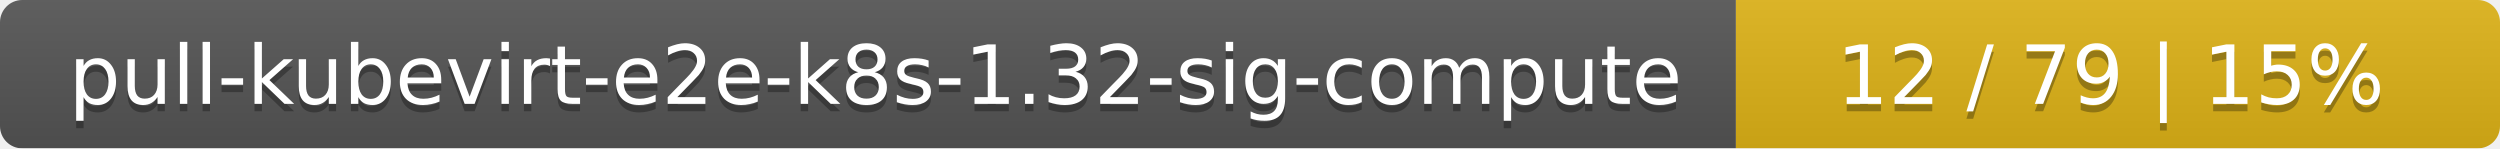
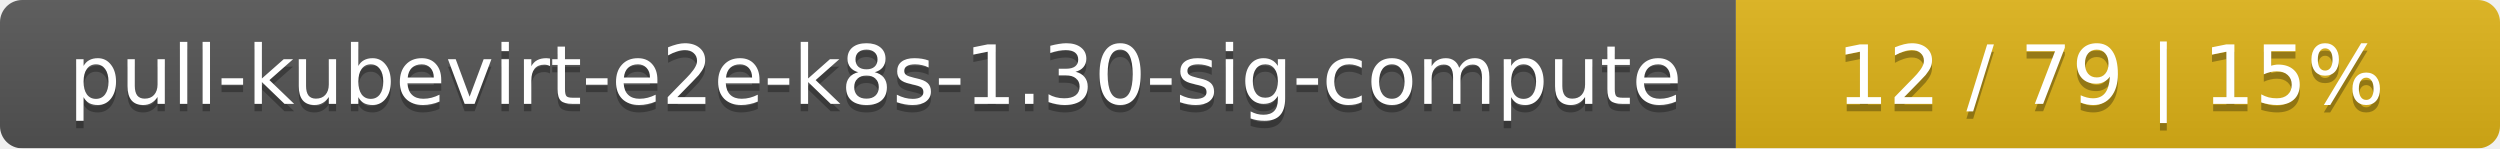
<svg xmlns="http://www.w3.org/2000/svg" width="337" height="20">
  <linearGradient id="smooth" x2="0" y2="100%">
    <stop offset="0" stop-color="#bbb" stop-opacity=".1" />
    <stop offset="1" stop-opacity=".1" />
  </linearGradient>
  <mask id="round">
    <rect width="337" height="20" rx="3" fill="#fff" />
  </mask>
  <g mask="url(#round)">
    <rect width="234" height="20" fill="#555" />
    <rect x="234" width="103" height="20" fill="#dfb317" />
    <rect width="337" height="20" fill="url(#smooth)" />
  </g>
  <g fill="#fff" text-anchor="middle" font-family="DejaVu Sans,Verdana,Geneva,sans-serif" font-size="11">
-     <text x="118" y="15" fill="#010101" fill-opacity=".3">pull-kubevirt-e2e-k8s-1.32-sig-compute</text>
-     <text x="118" y="14">pull-kubevirt-e2e-k8s-1.32-sig-compute</text>
+     <text x="118" y="15" fill="#010101" fill-opacity=".3">pull-kubevirt-e2e-k8s-1.30-sig-compute</text>
+     <text x="118" y="14">pull-kubevirt-e2e-k8s-1.30-sig-compute</text>
    <text x="284.5" y="15" fill="#010101" fill-opacity=".3">12 / 79    |    15%</text>
    <text x="284.5" y="14">12 / 79    |    15%</text>
  </g>
</svg>
